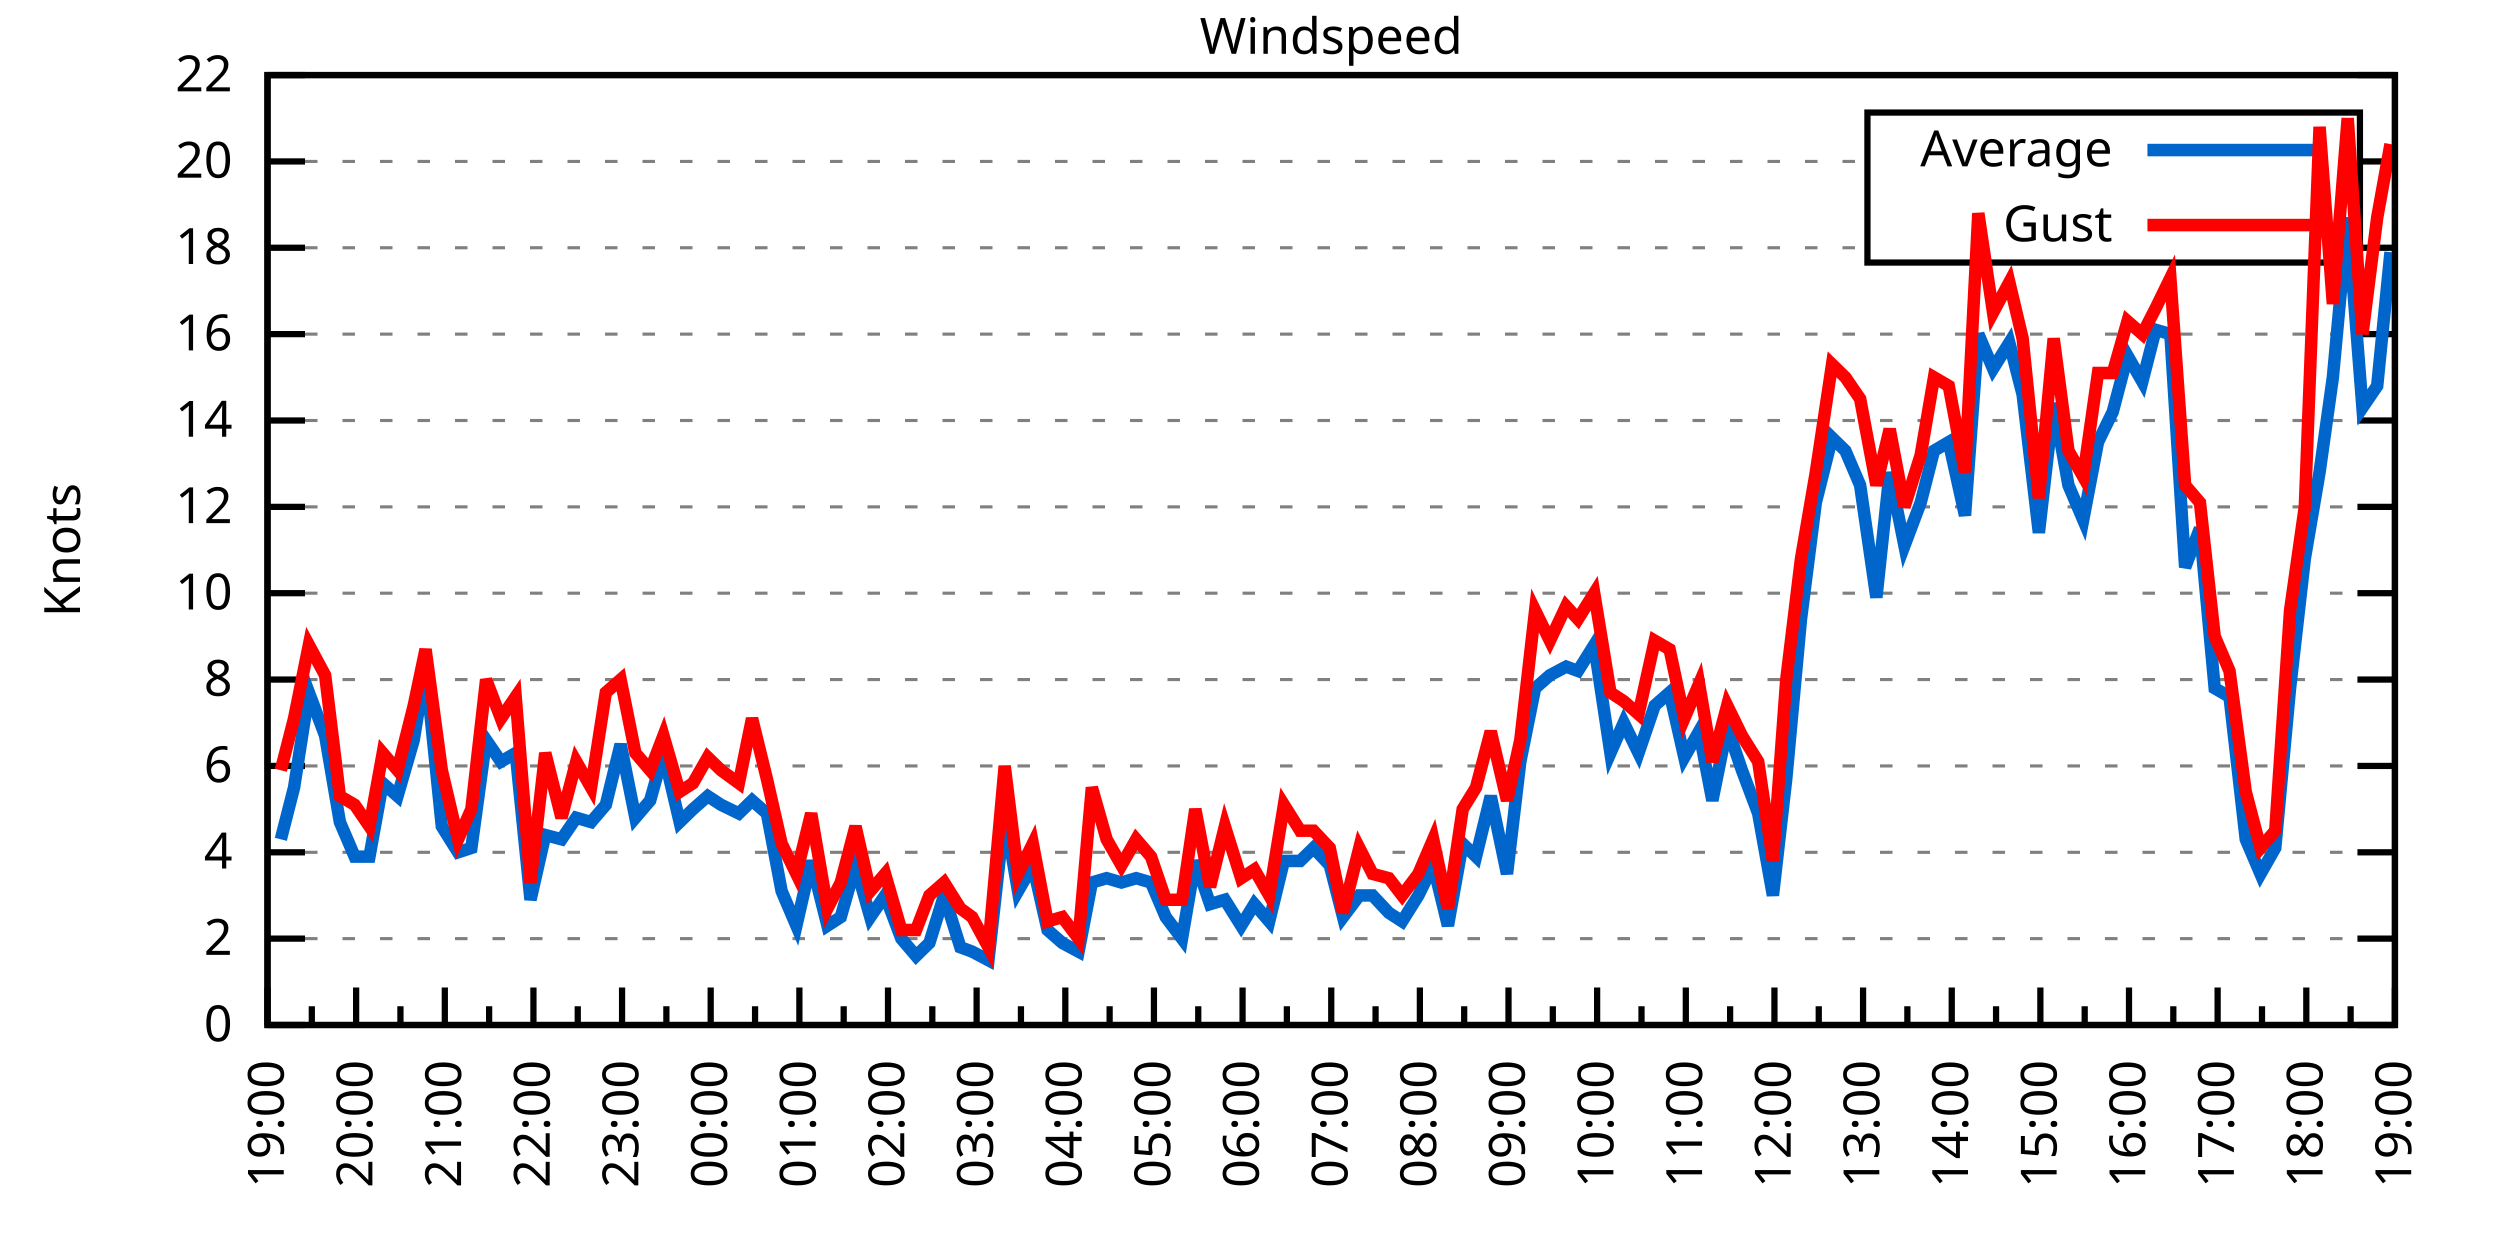
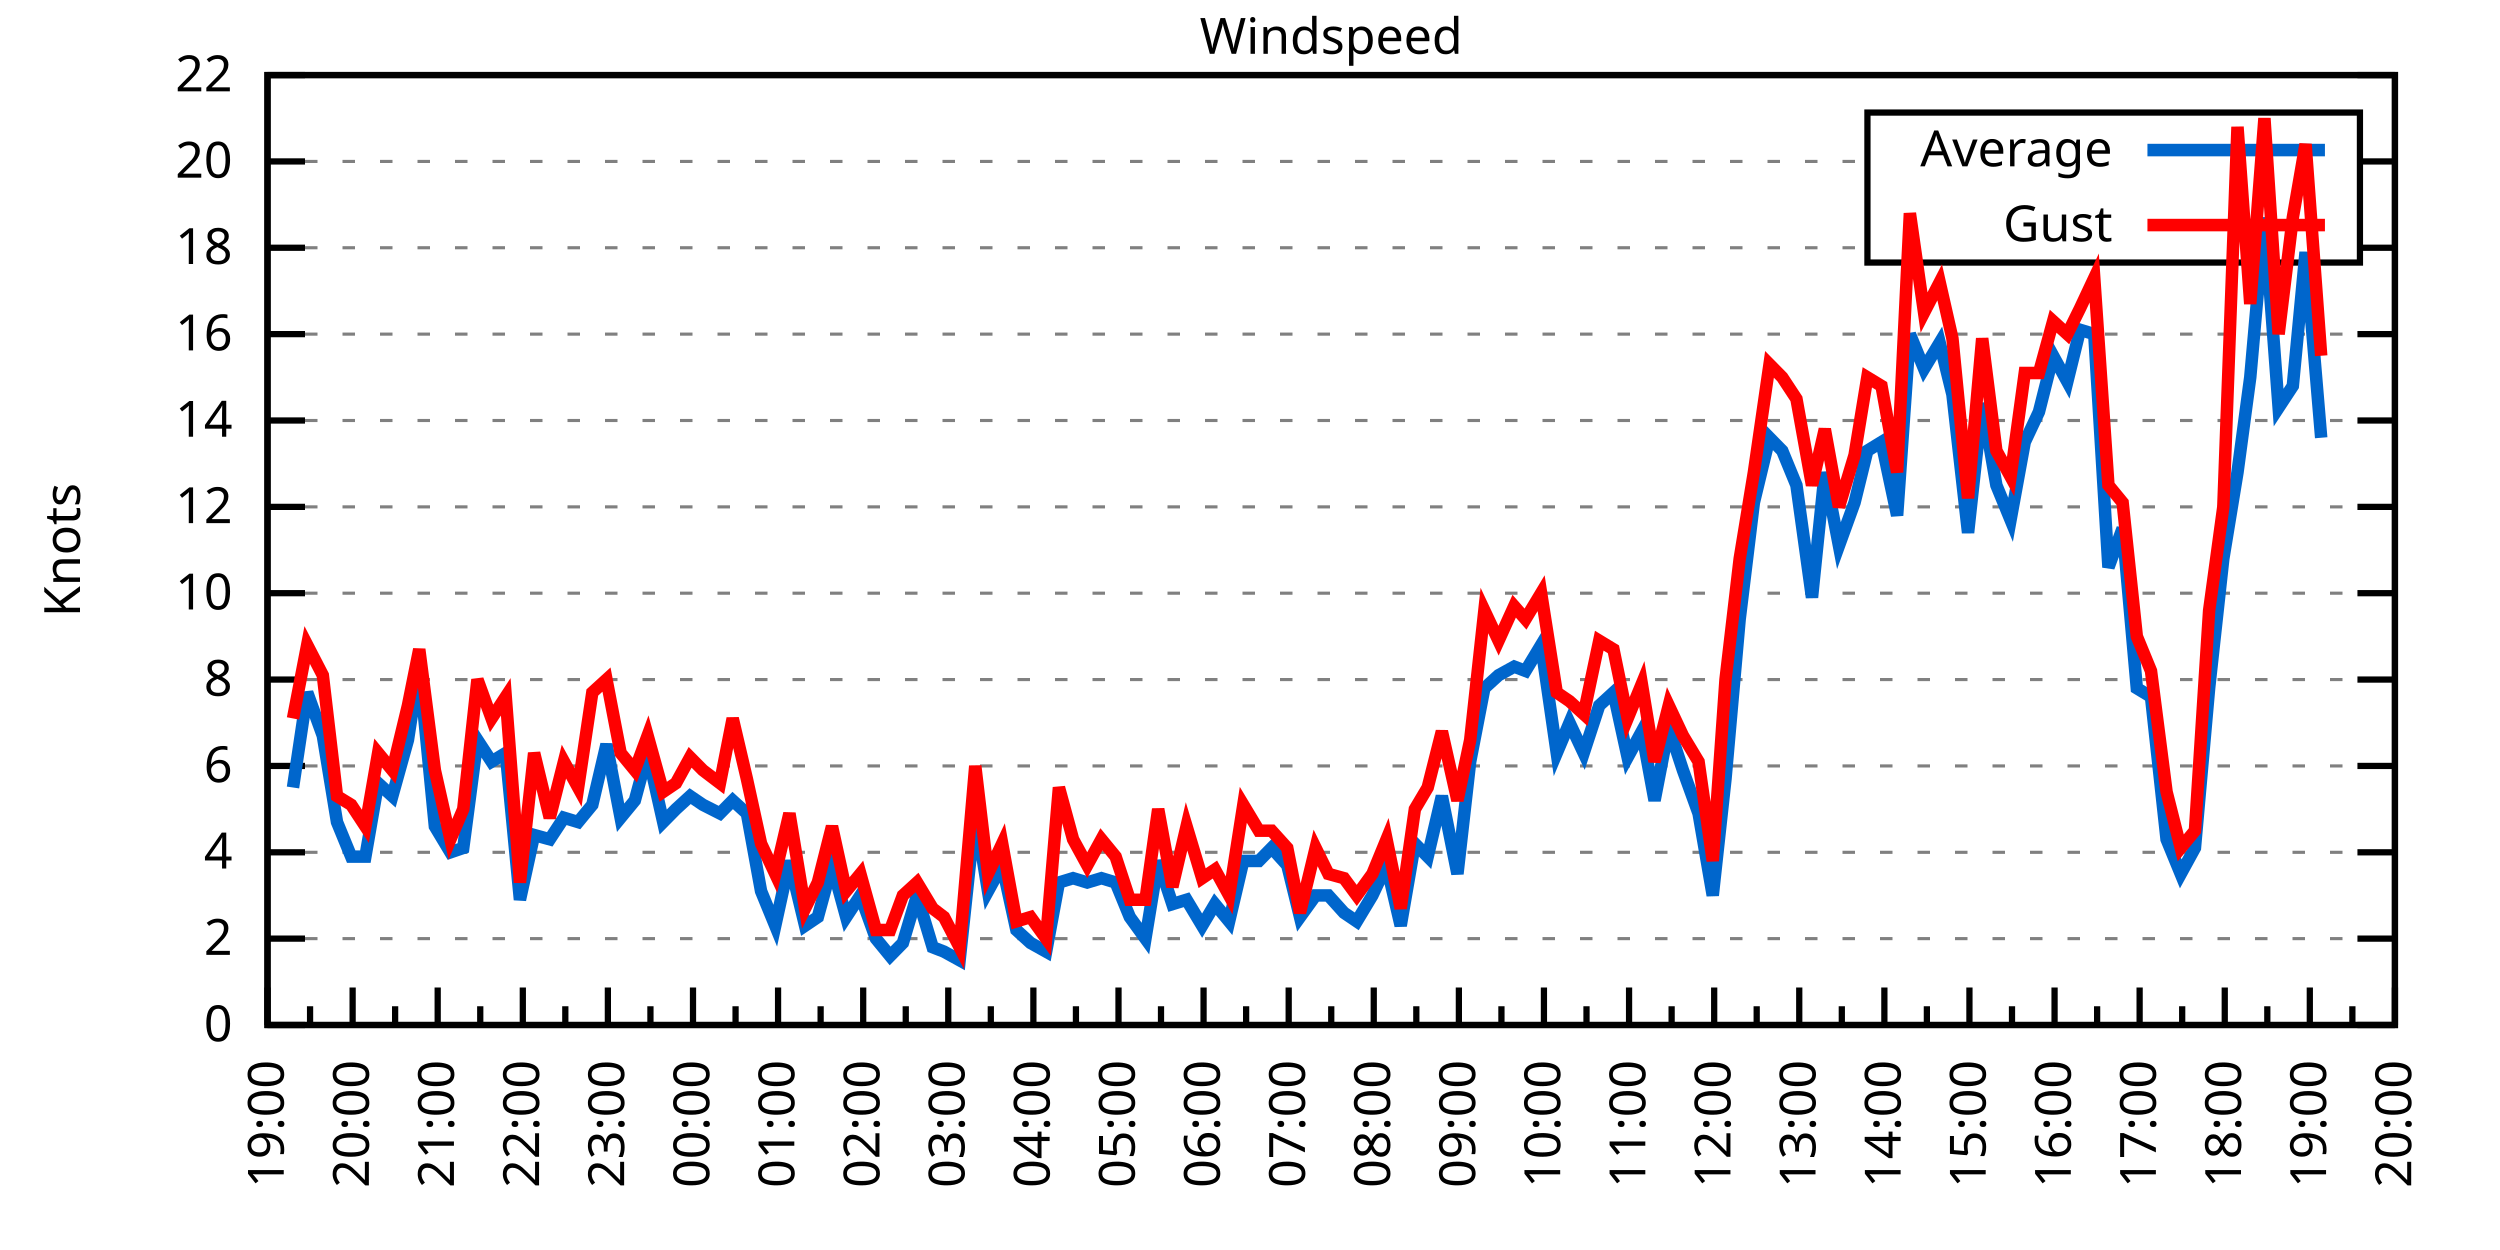
<svg xmlns="http://www.w3.org/2000/svg" xmlns:xlink="http://www.w3.org/1999/xlink" width="400" height="200" viewBox="0 0 400 200">
  <g id="gnuplot_canvas">
    <rect x="0" y="0" width="400" height="200" fill="none" />
    <defs>
      <circle id="gpDot" r="0.5" stroke-width="0.5" stroke="currentColor" />
      <path id="gpPt0" stroke-width="0.333" stroke="currentColor" d="M-1,0 h2 M0,-1 v2" />
      <path id="gpPt1" stroke-width="0.333" stroke="currentColor" d="M-1,-1 L1,1 M1,-1 L-1,1" />
      <path id="gpPt2" stroke-width="0.333" stroke="currentColor" d="M-1,0 L1,0 M0,-1 L0,1 M-1,-1 L1,1 M-1,1 L1,-1" />
      <rect id="gpPt3" stroke-width="0.333" stroke="currentColor" x="-1" y="-1" width="2" height="2" />
      <rect id="gpPt4" stroke-width="0.333" stroke="currentColor" fill="currentColor" x="-1" y="-1" width="2" height="2" />
      <circle id="gpPt5" stroke-width="0.333" stroke="currentColor" cx="0" cy="0" r="1" />
      <use xlink:href="#gpPt5" id="gpPt6" fill="currentColor" stroke="none" />
      <path id="gpPt7" stroke-width="0.333" stroke="currentColor" d="M0,-1.33 L-1.33,0.67 L1.33,0.67 z" />
      <use xlink:href="#gpPt7" id="gpPt8" fill="currentColor" stroke="none" />
      <use xlink:href="#gpPt7" id="gpPt9" stroke="currentColor" transform="rotate(180)" />
      <use xlink:href="#gpPt9" id="gpPt10" fill="currentColor" stroke="none" />
      <use xlink:href="#gpPt3" id="gpPt11" stroke="currentColor" transform="rotate(45)" />
      <use xlink:href="#gpPt11" id="gpPt12" fill="currentColor" stroke="none" />
      <path id="gpPt13" stroke-width="0.333" stroke="currentColor" d="M0,1.330 L1.265,0.411 L0.782,-1.067 L-0.782,-1.076 L-1.265,0.411 z" />
      <use xlink:href="#gpPt13" id="gpPt14" fill="currentColor" stroke="none" />
      <filter id="textbox" filterUnits="objectBoundingBox" x="0" y="0" height="1" width="1">
        <feFlood flood-color="white" flood-opacity="1" result="bgnd" />
        <feComposite in="SourceGraphic" in2="bgnd" operator="atop" />
      </filter>
      <filter id="greybox" filterUnits="objectBoundingBox" x="0" y="0" height="1" width="1">
        <feFlood flood-color="lightgrey" flood-opacity="1" result="grey" />
        <feComposite in="SourceGraphic" in2="grey" operator="atop" />
      </filter>
    </defs>
    <g fill="none" color="white" stroke="currentColor" stroke-width="1.00" stroke-linecap="butt" stroke-linejoin="miter">
</g>
    <g fill="none" color="black" stroke="currentColor" stroke-width="1.00" stroke-linecap="butt" stroke-linejoin="miter">
      <g stroke="none" shape-rendering="crispEdges">
        <polygon fill="rgb(255, 255, 255)" points="42.80,164.00 383.18,164.00 383.18,12.02 42.80,12.02 " />
      </g>
    </g>
    <g fill="none" color="black" stroke="currentColor" stroke-width="1.00" stroke-linecap="butt" stroke-linejoin="miter">
</g>
    <g fill="none" color="black" stroke="black" stroke-width="0.50" stroke-linecap="butt" stroke-linejoin="miter">
</g>
    <g fill="none" color="gray" stroke="currentColor" stroke-width="0.50" stroke-linecap="butt" stroke-linejoin="miter">
      <path stroke="gray" stroke-dasharray="2,4" class="gridline" d="M42.80,164.00 L383.19,164.00  " />
    </g>
    <g fill="none" color="gray" stroke="gray" stroke-width="1.00" stroke-linecap="butt" stroke-linejoin="miter">
</g>
    <g fill="none" color="black" stroke="currentColor" stroke-width="1.00" stroke-linecap="butt" stroke-linejoin="miter">
      <path stroke="black" d="M42.80,164.00 L48.80,164.00 M383.19,164.00 L377.19,164.00  " />
      <g transform="translate(37.20,166.60)" stroke="none" fill="black" font-family="Sans" font-size="8.00" text-anchor="end">
        <text>
          <tspan font-family="Sans"> 0</tspan>
        </text>
      </g>
    </g>
    <g fill="none" color="black" stroke="currentColor" stroke-width="1.00" stroke-linecap="butt" stroke-linejoin="miter">
</g>
    <g fill="none" color="black" stroke="black" stroke-width="0.50" stroke-linecap="butt" stroke-linejoin="miter">
</g>
    <g fill="none" color="gray" stroke="currentColor" stroke-width="0.50" stroke-linecap="butt" stroke-linejoin="miter">
      <path stroke="gray" stroke-dasharray="2,4" class="gridline" d="M42.80,150.18 L383.19,150.18  " />
    </g>
    <g fill="none" color="gray" stroke="gray" stroke-width="1.00" stroke-linecap="butt" stroke-linejoin="miter">
</g>
    <g fill="none" color="black" stroke="currentColor" stroke-width="1.00" stroke-linecap="butt" stroke-linejoin="miter">
      <path stroke="black" d="M42.80,150.18 L48.80,150.18 M383.19,150.18 L377.19,150.18  " />
      <g transform="translate(37.20,152.78)" stroke="none" fill="black" font-family="Sans" font-size="8.00" text-anchor="end">
        <text>
          <tspan font-family="Sans"> 2</tspan>
        </text>
      </g>
    </g>
    <g fill="none" color="black" stroke="currentColor" stroke-width="1.00" stroke-linecap="butt" stroke-linejoin="miter">
</g>
    <g fill="none" color="black" stroke="black" stroke-width="0.50" stroke-linecap="butt" stroke-linejoin="miter">
</g>
    <g fill="none" color="gray" stroke="currentColor" stroke-width="0.50" stroke-linecap="butt" stroke-linejoin="miter">
      <path stroke="gray" stroke-dasharray="2,4" class="gridline" d="M42.80,136.37 L383.19,136.37  " />
    </g>
    <g fill="none" color="gray" stroke="gray" stroke-width="1.00" stroke-linecap="butt" stroke-linejoin="miter">
</g>
    <g fill="none" color="black" stroke="currentColor" stroke-width="1.00" stroke-linecap="butt" stroke-linejoin="miter">
      <path stroke="black" d="M42.80,136.37 L48.80,136.37 M383.19,136.37 L377.19,136.37  " />
      <g transform="translate(37.20,138.97)" stroke="none" fill="black" font-family="Sans" font-size="8.00" text-anchor="end">
        <text>
          <tspan font-family="Sans"> 4</tspan>
        </text>
      </g>
    </g>
    <g fill="none" color="black" stroke="currentColor" stroke-width="1.00" stroke-linecap="butt" stroke-linejoin="miter">
</g>
    <g fill="none" color="black" stroke="black" stroke-width="0.50" stroke-linecap="butt" stroke-linejoin="miter">
</g>
    <g fill="none" color="gray" stroke="currentColor" stroke-width="0.50" stroke-linecap="butt" stroke-linejoin="miter">
      <path stroke="gray" stroke-dasharray="2,4" class="gridline" d="M42.80,122.55 L383.19,122.55  " />
    </g>
    <g fill="none" color="gray" stroke="gray" stroke-width="1.00" stroke-linecap="butt" stroke-linejoin="miter">
</g>
    <g fill="none" color="black" stroke="currentColor" stroke-width="1.00" stroke-linecap="butt" stroke-linejoin="miter">
      <path stroke="black" d="M42.80,122.55 L48.80,122.55 M383.19,122.55 L377.19,122.55  " />
      <g transform="translate(37.20,125.15)" stroke="none" fill="black" font-family="Sans" font-size="8.00" text-anchor="end">
        <text>
          <tspan font-family="Sans"> 6</tspan>
        </text>
      </g>
    </g>
    <g fill="none" color="black" stroke="currentColor" stroke-width="1.00" stroke-linecap="butt" stroke-linejoin="miter">
</g>
    <g fill="none" color="black" stroke="black" stroke-width="0.50" stroke-linecap="butt" stroke-linejoin="miter">
</g>
    <g fill="none" color="gray" stroke="currentColor" stroke-width="0.50" stroke-linecap="butt" stroke-linejoin="miter">
      <path stroke="gray" stroke-dasharray="2,4" class="gridline" d="M42.80,108.73 L383.19,108.73  " />
    </g>
    <g fill="none" color="gray" stroke="gray" stroke-width="1.00" stroke-linecap="butt" stroke-linejoin="miter">
</g>
    <g fill="none" color="black" stroke="currentColor" stroke-width="1.00" stroke-linecap="butt" stroke-linejoin="miter">
      <path stroke="black" d="M42.80,108.73 L48.80,108.73 M383.19,108.73 L377.19,108.73  " />
      <g transform="translate(37.20,111.33)" stroke="none" fill="black" font-family="Sans" font-size="8.00" text-anchor="end">
        <text>
          <tspan font-family="Sans"> 8</tspan>
        </text>
      </g>
    </g>
    <g fill="none" color="black" stroke="currentColor" stroke-width="1.00" stroke-linecap="butt" stroke-linejoin="miter">
</g>
    <g fill="none" color="black" stroke="black" stroke-width="0.50" stroke-linecap="butt" stroke-linejoin="miter">
</g>
    <g fill="none" color="gray" stroke="currentColor" stroke-width="0.50" stroke-linecap="butt" stroke-linejoin="miter">
      <path stroke="gray" stroke-dasharray="2,4" class="gridline" d="M42.80,94.91 L383.19,94.91  " />
    </g>
    <g fill="none" color="gray" stroke="gray" stroke-width="1.00" stroke-linecap="butt" stroke-linejoin="miter">
</g>
    <g fill="none" color="black" stroke="currentColor" stroke-width="1.00" stroke-linecap="butt" stroke-linejoin="miter">
      <path stroke="black" d="M42.80,94.91 L48.80,94.91 M383.19,94.91 L377.19,94.91  " />
      <g transform="translate(37.20,97.51)" stroke="none" fill="black" font-family="Sans" font-size="8.00" text-anchor="end">
        <text>
          <tspan font-family="Sans"> 10</tspan>
        </text>
      </g>
    </g>
    <g fill="none" color="black" stroke="currentColor" stroke-width="1.00" stroke-linecap="butt" stroke-linejoin="miter">
</g>
    <g fill="none" color="black" stroke="black" stroke-width="0.50" stroke-linecap="butt" stroke-linejoin="miter">
</g>
    <g fill="none" color="gray" stroke="currentColor" stroke-width="0.50" stroke-linecap="butt" stroke-linejoin="miter">
      <path stroke="gray" stroke-dasharray="2,4" class="gridline" d="M42.80,81.10 L383.19,81.10  " />
    </g>
    <g fill="none" color="gray" stroke="gray" stroke-width="1.00" stroke-linecap="butt" stroke-linejoin="miter">
</g>
    <g fill="none" color="black" stroke="currentColor" stroke-width="1.00" stroke-linecap="butt" stroke-linejoin="miter">
      <path stroke="black" d="M42.80,81.10 L48.80,81.10 M383.19,81.10 L377.19,81.10  " />
      <g transform="translate(37.20,83.70)" stroke="none" fill="black" font-family="Sans" font-size="8.00" text-anchor="end">
        <text>
          <tspan font-family="Sans"> 12</tspan>
        </text>
      </g>
    </g>
    <g fill="none" color="black" stroke="currentColor" stroke-width="1.00" stroke-linecap="butt" stroke-linejoin="miter">
</g>
    <g fill="none" color="black" stroke="black" stroke-width="0.50" stroke-linecap="butt" stroke-linejoin="miter">
</g>
    <g fill="none" color="gray" stroke="currentColor" stroke-width="0.50" stroke-linecap="butt" stroke-linejoin="miter">
      <path stroke="gray" stroke-dasharray="2,4" class="gridline" d="M42.80,67.28 L383.19,67.28  " />
    </g>
    <g fill="none" color="gray" stroke="gray" stroke-width="1.00" stroke-linecap="butt" stroke-linejoin="miter">
</g>
    <g fill="none" color="black" stroke="currentColor" stroke-width="1.00" stroke-linecap="butt" stroke-linejoin="miter">
      <path stroke="black" d="M42.80,67.28 L48.80,67.28 M383.19,67.28 L377.19,67.28  " />
      <g transform="translate(37.20,69.88)" stroke="none" fill="black" font-family="Sans" font-size="8.00" text-anchor="end">
        <text>
          <tspan font-family="Sans"> 14</tspan>
        </text>
      </g>
    </g>
    <g fill="none" color="black" stroke="currentColor" stroke-width="1.00" stroke-linecap="butt" stroke-linejoin="miter">
</g>
    <g fill="none" color="black" stroke="black" stroke-width="0.50" stroke-linecap="butt" stroke-linejoin="miter">
</g>
    <g fill="none" color="gray" stroke="currentColor" stroke-width="0.50" stroke-linecap="butt" stroke-linejoin="miter">
      <path stroke="gray" stroke-dasharray="2,4" class="gridline" d="M42.80,53.46 L383.19,53.46  " />
    </g>
    <g fill="none" color="gray" stroke="gray" stroke-width="1.00" stroke-linecap="butt" stroke-linejoin="miter">
</g>
    <g fill="none" color="black" stroke="currentColor" stroke-width="1.00" stroke-linecap="butt" stroke-linejoin="miter">
      <path stroke="black" d="M42.80,53.46 L48.80,53.46 M383.19,53.46 L377.19,53.46  " />
      <g transform="translate(37.20,56.06)" stroke="none" fill="black" font-family="Sans" font-size="8.00" text-anchor="end">
        <text>
          <tspan font-family="Sans"> 16</tspan>
        </text>
      </g>
    </g>
    <g fill="none" color="black" stroke="currentColor" stroke-width="1.00" stroke-linecap="butt" stroke-linejoin="miter">
</g>
    <g fill="none" color="black" stroke="black" stroke-width="0.50" stroke-linecap="butt" stroke-linejoin="miter">
</g>
    <g fill="none" color="gray" stroke="currentColor" stroke-width="0.50" stroke-linecap="butt" stroke-linejoin="miter">
      <path stroke="gray" stroke-dasharray="2,4" class="gridline" d="M42.80,39.64 L298.79,39.64 M377.59,39.64 L383.19,39.64  " />
    </g>
    <g fill="none" color="gray" stroke="gray" stroke-width="1.00" stroke-linecap="butt" stroke-linejoin="miter">
</g>
    <g fill="none" color="black" stroke="currentColor" stroke-width="1.00" stroke-linecap="butt" stroke-linejoin="miter">
      <path stroke="black" d="M42.80,39.64 L48.80,39.64 M383.19,39.64 L377.19,39.64  " />
      <g transform="translate(37.20,42.24)" stroke="none" fill="black" font-family="Sans" font-size="8.00" text-anchor="end">
        <text>
          <tspan font-family="Sans"> 18</tspan>
        </text>
      </g>
    </g>
    <g fill="none" color="black" stroke="currentColor" stroke-width="1.00" stroke-linecap="butt" stroke-linejoin="miter">
</g>
    <g fill="none" color="black" stroke="black" stroke-width="0.50" stroke-linecap="butt" stroke-linejoin="miter">
</g>
    <g fill="none" color="gray" stroke="currentColor" stroke-width="0.50" stroke-linecap="butt" stroke-linejoin="miter">
      <path stroke="gray" stroke-dasharray="2,4" class="gridline" d="M42.80,25.83 L298.79,25.83 M377.59,25.83 L383.19,25.83  " />
    </g>
    <g fill="none" color="gray" stroke="gray" stroke-width="1.00" stroke-linecap="butt" stroke-linejoin="miter">
</g>
    <g fill="none" color="black" stroke="currentColor" stroke-width="1.00" stroke-linecap="butt" stroke-linejoin="miter">
      <path stroke="black" d="M42.80,25.83 L48.80,25.83 M383.19,25.83 L377.19,25.83  " />
      <g transform="translate(37.20,28.43)" stroke="none" fill="black" font-family="Sans" font-size="8.00" text-anchor="end">
        <text>
          <tspan font-family="Sans"> 20</tspan>
        </text>
      </g>
    </g>
    <g fill="none" color="black" stroke="currentColor" stroke-width="1.00" stroke-linecap="butt" stroke-linejoin="miter">
</g>
    <g fill="none" color="black" stroke="black" stroke-width="0.50" stroke-linecap="butt" stroke-linejoin="miter">
</g>
    <g fill="none" color="gray" stroke="currentColor" stroke-width="0.50" stroke-linecap="butt" stroke-linejoin="miter">
      <path stroke="gray" stroke-dasharray="2,4" class="gridline" d="M42.80,12.01 L383.19,12.01  " />
    </g>
    <g fill="none" color="gray" stroke="gray" stroke-width="1.00" stroke-linecap="butt" stroke-linejoin="miter">
</g>
    <g fill="none" color="black" stroke="currentColor" stroke-width="1.00" stroke-linecap="butt" stroke-linejoin="miter">
      <path stroke="black" d="M42.80,12.01 L48.80,12.01 M383.19,12.01 L377.19,12.01  " />
      <g transform="translate(37.20,14.61)" stroke="none" fill="black" font-family="Sans" font-size="8.00" text-anchor="end">
        <text>
          <tspan font-family="Sans"> 22</tspan>
        </text>
      </g>
    </g>
    <g fill="none" color="black" stroke="currentColor" stroke-width="1.00" stroke-linecap="butt" stroke-linejoin="miter">
      <path stroke="black" d="M42.80,164.00 L42.80,158.00  " />
      <g transform="translate(45.40,169.60) rotate(270)" stroke="none" fill="black" font-family="Sans" font-size="8.00" text-anchor="end">
        <text>
          <tspan font-family="Sans">19:00</tspan>
        </text>
      </g>
    </g>
    <g fill="none" color="black" stroke="currentColor" stroke-width="1.00" stroke-linecap="butt" stroke-linejoin="miter">
-       <path stroke="black" d="M49.89,164.00 L49.89,161.00 M56.98,164.00 L56.98,158.00  " />
-       <g transform="translate(59.58,169.60) rotate(270)" stroke="none" fill="black" font-family="Sans" font-size="8.00" text-anchor="end">
+       <path stroke="black" d="M49.61,164.00 L49.61,161.00 M56.42,164.00 L56.42,158.00  " />
+       <g transform="translate(59.02,169.60) rotate(270)" stroke="none" fill="black" font-family="Sans" font-size="8.00" text-anchor="end">
        <text>
          <tspan font-family="Sans">20:00</tspan>
        </text>
      </g>
    </g>
    <g fill="none" color="black" stroke="currentColor" stroke-width="1.00" stroke-linecap="butt" stroke-linejoin="miter">
-       <path stroke="black" d="M64.07,164.00 L64.07,161.00 M71.17,164.00 L71.17,158.00  " />
-       <g transform="translate(73.77,169.60) rotate(270)" stroke="none" fill="black" font-family="Sans" font-size="8.00" text-anchor="end">
+       <path stroke="black" d="M63.22,164.00 L63.22,161.00 M70.03,164.00 L70.03,158.00  " />
+       <g transform="translate(72.63,169.60) rotate(270)" stroke="none" fill="black" font-family="Sans" font-size="8.00" text-anchor="end">
        <text>
          <tspan font-family="Sans">21:00</tspan>
        </text>
      </g>
    </g>
    <g fill="none" color="black" stroke="currentColor" stroke-width="1.00" stroke-linecap="butt" stroke-linejoin="miter">
-       <path stroke="black" d="M78.26,164.00 L78.26,161.00 M85.35,164.00 L85.35,158.00  " />
-       <g transform="translate(87.95,169.60) rotate(270)" stroke="none" fill="black" font-family="Sans" font-size="8.00" text-anchor="end">
+       <path stroke="black" d="M76.84,164.00 L76.84,161.00 M83.65,164.00 L83.65,158.00  " />
+       <g transform="translate(86.25,169.60) rotate(270)" stroke="none" fill="black" font-family="Sans" font-size="8.00" text-anchor="end">
        <text>
          <tspan font-family="Sans">22:00</tspan>
        </text>
      </g>
    </g>
    <g fill="none" color="black" stroke="currentColor" stroke-width="1.00" stroke-linecap="butt" stroke-linejoin="miter">
-       <path stroke="black" d="M92.44,164.00 L92.44,161.00 M99.53,164.00 L99.53,158.00  " />
-       <g transform="translate(102.13,169.60) rotate(270)" stroke="none" fill="black" font-family="Sans" font-size="8.00" text-anchor="end">
+       <path stroke="black" d="M90.45,164.00 L90.45,161.00 M97.26,164.00 L97.26,158.00  " />
+       <g transform="translate(99.86,169.60) rotate(270)" stroke="none" fill="black" font-family="Sans" font-size="8.00" text-anchor="end">
        <text>
          <tspan font-family="Sans">23:00</tspan>
        </text>
      </g>
    </g>
    <g fill="none" color="black" stroke="currentColor" stroke-width="1.00" stroke-linecap="butt" stroke-linejoin="miter">
-       <path stroke="black" d="M106.62,164.00 L106.62,161.00 M113.71,164.00 L113.71,158.00  " />
-       <g transform="translate(116.31,169.60) rotate(270)" stroke="none" fill="black" font-family="Sans" font-size="8.00" text-anchor="end">
+       <path stroke="black" d="M104.07,164.00 L104.07,161.00 M110.88,164.00 L110.88,158.00  " />
+       <g transform="translate(113.48,169.60) rotate(270)" stroke="none" fill="black" font-family="Sans" font-size="8.00" text-anchor="end">
        <text>
          <tspan font-family="Sans">00:00</tspan>
        </text>
      </g>
    </g>
    <g fill="none" color="black" stroke="currentColor" stroke-width="1.00" stroke-linecap="butt" stroke-linejoin="miter">
-       <path stroke="black" d="M120.81,164.00 L120.81,161.00 M127.90,164.00 L127.90,158.00  " />
-       <g transform="translate(130.50,169.60) rotate(270)" stroke="none" fill="black" font-family="Sans" font-size="8.00" text-anchor="end">
+       <path stroke="black" d="M117.69,164.00 L117.69,161.00 M124.49,164.00 L124.49,158.00  " />
+       <g transform="translate(127.09,169.60) rotate(270)" stroke="none" fill="black" font-family="Sans" font-size="8.00" text-anchor="end">
        <text>
          <tspan font-family="Sans">01:00</tspan>
        </text>
      </g>
    </g>
    <g fill="none" color="black" stroke="currentColor" stroke-width="1.00" stroke-linecap="butt" stroke-linejoin="miter">
-       <path stroke="black" d="M134.99,164.00 L134.99,161.00 M142.08,164.00 L142.08,158.00  " />
-       <g transform="translate(144.68,169.60) rotate(270)" stroke="none" fill="black" font-family="Sans" font-size="8.00" text-anchor="end">
+       <path stroke="black" d="M131.30,164.00 L131.30,161.00 M138.11,164.00 L138.11,158.00  " />
+       <g transform="translate(140.71,169.60) rotate(270)" stroke="none" fill="black" font-family="Sans" font-size="8.00" text-anchor="end">
        <text>
          <tspan font-family="Sans">02:00</tspan>
        </text>
      </g>
    </g>
    <g fill="none" color="black" stroke="currentColor" stroke-width="1.00" stroke-linecap="butt" stroke-linejoin="miter">
-       <path stroke="black" d="M149.17,164.00 L149.17,161.00 M156.26,164.00 L156.26,158.00  " />
-       <g transform="translate(158.86,169.60) rotate(270)" stroke="none" fill="black" font-family="Sans" font-size="8.00" text-anchor="end">
+       <path stroke="black" d="M144.92,164.00 L144.92,161.00 M151.72,164.00 L151.72,158.00  " />
+       <g transform="translate(154.32,169.60) rotate(270)" stroke="none" fill="black" font-family="Sans" font-size="8.00" text-anchor="end">
        <text>
          <tspan font-family="Sans">03:00</tspan>
        </text>
      </g>
    </g>
    <g fill="none" color="black" stroke="currentColor" stroke-width="1.00" stroke-linecap="butt" stroke-linejoin="miter">
-       <path stroke="black" d="M163.35,164.00 L163.35,161.00 M170.45,164.00 L170.45,158.00  " />
-       <g transform="translate(173.05,169.60) rotate(270)" stroke="none" fill="black" font-family="Sans" font-size="8.00" text-anchor="end">
+       <path stroke="black" d="M158.53,164.00 L158.53,161.00 M165.34,164.00 L165.34,158.00  " />
+       <g transform="translate(167.94,169.60) rotate(270)" stroke="none" fill="black" font-family="Sans" font-size="8.00" text-anchor="end">
        <text>
          <tspan font-family="Sans">04:00</tspan>
        </text>
      </g>
    </g>
    <g fill="none" color="black" stroke="currentColor" stroke-width="1.00" stroke-linecap="butt" stroke-linejoin="miter">
-       <path stroke="black" d="M177.54,164.00 L177.54,161.00 M184.63,164.00 L184.63,158.00  " />
-       <g transform="translate(187.23,169.60) rotate(270)" stroke="none" fill="black" font-family="Sans" font-size="8.00" text-anchor="end">
+       <path stroke="black" d="M172.15,164.00 L172.15,161.00 M178.96,164.00 L178.96,158.00  " />
+       <g transform="translate(181.56,169.60) rotate(270)" stroke="none" fill="black" font-family="Sans" font-size="8.00" text-anchor="end">
        <text>
          <tspan font-family="Sans">05:00</tspan>
        </text>
      </g>
    </g>
    <g fill="none" color="black" stroke="currentColor" stroke-width="1.00" stroke-linecap="butt" stroke-linejoin="miter">
-       <path stroke="black" d="M191.72,164.00 L191.72,161.00 M198.81,164.00 L198.81,158.00  " />
-       <g transform="translate(201.41,169.60) rotate(270)" stroke="none" fill="black" font-family="Sans" font-size="8.00" text-anchor="end">
+       <path stroke="black" d="M185.76,164.00 L185.76,161.00 M192.57,164.00 L192.57,158.00  " />
+       <g transform="translate(195.17,169.60) rotate(270)" stroke="none" fill="black" font-family="Sans" font-size="8.00" text-anchor="end">
        <text>
          <tspan font-family="Sans">06:00</tspan>
        </text>
      </g>
    </g>
    <g fill="none" color="black" stroke="currentColor" stroke-width="1.00" stroke-linecap="butt" stroke-linejoin="miter">
-       <path stroke="black" d="M205.90,164.00 L205.90,161.00 M213.00,164.00 L213.00,158.00  " />
-       <g transform="translate(215.60,169.60) rotate(270)" stroke="none" fill="black" font-family="Sans" font-size="8.00" text-anchor="end">
+       <path stroke="black" d="M199.38,164.00 L199.38,161.00 M206.19,164.00 L206.19,158.00  " />
+       <g transform="translate(208.79,169.60) rotate(270)" stroke="none" fill="black" font-family="Sans" font-size="8.00" text-anchor="end">
        <text>
          <tspan font-family="Sans">07:00</tspan>
        </text>
      </g>
    </g>
    <g fill="none" color="black" stroke="currentColor" stroke-width="1.00" stroke-linecap="butt" stroke-linejoin="miter">
-       <path stroke="black" d="M220.09,164.00 L220.09,161.00 M227.18,164.00 L227.18,158.00  " />
-       <g transform="translate(229.78,169.60) rotate(270)" stroke="none" fill="black" font-family="Sans" font-size="8.00" text-anchor="end">
+       <path stroke="black" d="M213.00,164.00 L213.00,161.00 M219.80,164.00 L219.80,158.00  " />
+       <g transform="translate(222.40,169.60) rotate(270)" stroke="none" fill="black" font-family="Sans" font-size="8.00" text-anchor="end">
        <text>
          <tspan font-family="Sans">08:00</tspan>
        </text>
      </g>
    </g>
    <g fill="none" color="black" stroke="currentColor" stroke-width="1.00" stroke-linecap="butt" stroke-linejoin="miter">
-       <path stroke="black" d="M234.27,164.00 L234.27,161.00 M241.36,164.00 L241.36,158.00  " />
-       <g transform="translate(243.96,169.60) rotate(270)" stroke="none" fill="black" font-family="Sans" font-size="8.00" text-anchor="end">
+       <path stroke="black" d="M226.61,164.00 L226.61,161.00 M233.42,164.00 L233.42,158.00  " />
+       <g transform="translate(236.02,169.60) rotate(270)" stroke="none" fill="black" font-family="Sans" font-size="8.00" text-anchor="end">
        <text>
          <tspan font-family="Sans">09:00</tspan>
        </text>
      </g>
    </g>
    <g fill="none" color="black" stroke="currentColor" stroke-width="1.00" stroke-linecap="butt" stroke-linejoin="miter">
-       <path stroke="black" d="M248.45,164.00 L248.45,161.00 M255.54,164.00 L255.54,158.00  " />
-       <g transform="translate(258.14,169.60) rotate(270)" stroke="none" fill="black" font-family="Sans" font-size="8.00" text-anchor="end">
+       <path stroke="black" d="M240.23,164.00 L240.23,161.00 M247.03,164.00 L247.03,158.00  " />
+       <g transform="translate(249.63,169.60) rotate(270)" stroke="none" fill="black" font-family="Sans" font-size="8.00" text-anchor="end">
        <text>
          <tspan font-family="Sans">10:00</tspan>
        </text>
      </g>
    </g>
    <g fill="none" color="black" stroke="currentColor" stroke-width="1.00" stroke-linecap="butt" stroke-linejoin="miter">
-       <path stroke="black" d="M262.64,164.00 L262.64,161.00 M269.73,164.00 L269.73,158.00  " />
-       <g transform="translate(272.33,169.60) rotate(270)" stroke="none" fill="black" font-family="Sans" font-size="8.00" text-anchor="end">
+       <path stroke="black" d="M253.84,164.00 L253.84,161.00 M260.65,164.00 L260.65,158.00  " />
+       <g transform="translate(263.25,169.60) rotate(270)" stroke="none" fill="black" font-family="Sans" font-size="8.00" text-anchor="end">
        <text>
          <tspan font-family="Sans">11:00</tspan>
        </text>
      </g>
    </g>
    <g fill="none" color="black" stroke="currentColor" stroke-width="1.00" stroke-linecap="butt" stroke-linejoin="miter">
-       <path stroke="black" d="M276.82,164.00 L276.82,161.00 M283.91,164.00 L283.91,158.00  " />
-       <g transform="translate(286.51,169.60) rotate(270)" stroke="none" fill="black" font-family="Sans" font-size="8.00" text-anchor="end">
+       <path stroke="black" d="M267.46,164.00 L267.46,161.00 M274.27,164.00 L274.27,158.00  " />
+       <g transform="translate(276.87,169.60) rotate(270)" stroke="none" fill="black" font-family="Sans" font-size="8.00" text-anchor="end">
        <text>
          <tspan font-family="Sans">12:00</tspan>
        </text>
      </g>
    </g>
    <g fill="none" color="black" stroke="currentColor" stroke-width="1.00" stroke-linecap="butt" stroke-linejoin="miter">
-       <path stroke="black" d="M291.00,164.00 L291.00,161.00 M298.09,164.00 L298.09,158.00  " />
-       <g transform="translate(300.69,169.60) rotate(270)" stroke="none" fill="black" font-family="Sans" font-size="8.00" text-anchor="end">
+       <path stroke="black" d="M281.07,164.00 L281.07,161.00 M287.88,164.00 L287.88,158.00  " />
+       <g transform="translate(290.48,169.60) rotate(270)" stroke="none" fill="black" font-family="Sans" font-size="8.00" text-anchor="end">
        <text>
          <tspan font-family="Sans">13:00</tspan>
        </text>
      </g>
    </g>
    <g fill="none" color="black" stroke="currentColor" stroke-width="1.00" stroke-linecap="butt" stroke-linejoin="miter">
-       <path stroke="black" d="M305.18,164.00 L305.18,161.00 M312.28,164.00 L312.28,158.00  " />
-       <g transform="translate(314.88,169.60) rotate(270)" stroke="none" fill="black" font-family="Sans" font-size="8.00" text-anchor="end">
+       <path stroke="black" d="M294.69,164.00 L294.69,161.00 M301.50,164.00 L301.50,158.00  " />
+       <g transform="translate(304.10,169.60) rotate(270)" stroke="none" fill="black" font-family="Sans" font-size="8.00" text-anchor="end">
        <text>
          <tspan font-family="Sans">14:00</tspan>
        </text>
      </g>
    </g>
    <g fill="none" color="black" stroke="currentColor" stroke-width="1.00" stroke-linecap="butt" stroke-linejoin="miter">
-       <path stroke="black" d="M319.37,164.00 L319.37,161.00 M326.46,164.00 L326.46,158.00  " />
-       <g transform="translate(329.06,169.60) rotate(270)" stroke="none" fill="black" font-family="Sans" font-size="8.00" text-anchor="end">
+       <path stroke="black" d="M308.30,164.00 L308.30,161.00 M315.11,164.00 L315.11,158.00  " />
+       <g transform="translate(317.71,169.60) rotate(270)" stroke="none" fill="black" font-family="Sans" font-size="8.00" text-anchor="end">
        <text>
          <tspan font-family="Sans">15:00</tspan>
        </text>
      </g>
    </g>
    <g fill="none" color="black" stroke="currentColor" stroke-width="1.00" stroke-linecap="butt" stroke-linejoin="miter">
-       <path stroke="black" d="M333.55,164.00 L333.55,161.00 M340.64,164.00 L340.64,158.00  " />
-       <g transform="translate(343.24,169.60) rotate(270)" stroke="none" fill="black" font-family="Sans" font-size="8.00" text-anchor="end">
+       <path stroke="black" d="M321.92,164.00 L321.92,161.00 M328.73,164.00 L328.73,158.00  " />
+       <g transform="translate(331.33,169.60) rotate(270)" stroke="none" fill="black" font-family="Sans" font-size="8.00" text-anchor="end">
        <text>
          <tspan font-family="Sans">16:00</tspan>
        </text>
      </g>
    </g>
    <g fill="none" color="black" stroke="currentColor" stroke-width="1.00" stroke-linecap="butt" stroke-linejoin="miter">
-       <path stroke="black" d="M347.73,164.00 L347.73,161.00 M354.82,164.00 L354.82,158.00  " />
-       <g transform="translate(357.42,169.60) rotate(270)" stroke="none" fill="black" font-family="Sans" font-size="8.00" text-anchor="end">
+       <path stroke="black" d="M335.54,164.00 L335.54,161.00 M342.34,164.00 L342.34,158.00  " />
+       <g transform="translate(344.94,169.60) rotate(270)" stroke="none" fill="black" font-family="Sans" font-size="8.00" text-anchor="end">
        <text>
          <tspan font-family="Sans">17:00</tspan>
        </text>
      </g>
    </g>
    <g fill="none" color="black" stroke="currentColor" stroke-width="1.00" stroke-linecap="butt" stroke-linejoin="miter">
-       <path stroke="black" d="M361.92,164.00 L361.92,161.00 M369.01,164.00 L369.01,158.00  " />
-       <g transform="translate(371.61,169.60) rotate(270)" stroke="none" fill="black" font-family="Sans" font-size="8.00" text-anchor="end">
+       <path stroke="black" d="M349.15,164.00 L349.15,161.00 M355.96,164.00 L355.96,158.00  " />
+       <g transform="translate(358.56,169.60) rotate(270)" stroke="none" fill="black" font-family="Sans" font-size="8.00" text-anchor="end">
        <text>
          <tspan font-family="Sans">18:00</tspan>
        </text>
      </g>
    </g>
    <g fill="none" color="black" stroke="currentColor" stroke-width="1.00" stroke-linecap="butt" stroke-linejoin="miter">
-       <path stroke="black" d="M376.10,164.00 L376.10,161.00 M383.19,164.00 L383.19,158.00  " />
+       <path stroke="black" d="M362.77,164.00 L362.77,161.00 M369.57,164.00 L369.57,158.00  " />
+       <g transform="translate(372.17,169.60) rotate(270)" stroke="none" fill="black" font-family="Sans" font-size="8.00" text-anchor="end">
+         <text>
+           <tspan font-family="Sans">19:00</tspan>
+         </text>
+       </g>
+     </g>
+     <g fill="none" color="black" stroke="currentColor" stroke-width="1.00" stroke-linecap="butt" stroke-linejoin="miter">
+       <path stroke="black" d="M376.38,164.00 L376.38,161.00 M383.19,164.00 L383.19,158.00  " />
      <g transform="translate(385.79,169.60) rotate(270)" stroke="none" fill="black" font-family="Sans" font-size="8.00" text-anchor="end">
        <text>
-           <tspan font-family="Sans">19:00</tspan>
+           <tspan font-family="Sans">20:00</tspan>
        </text>
      </g>
    </g>
    <g fill="none" color="black" stroke="currentColor" stroke-width="1.00" stroke-linecap="butt" stroke-linejoin="miter">
</g>
    <g fill="none" color="black" stroke="currentColor" stroke-width="1.00" stroke-linecap="butt" stroke-linejoin="miter">
      <path stroke="black" d="M42.80,12.01 L42.80,164.00 L383.19,164.00 L383.19,12.01 L42.80,12.01 Z  " />
    </g>
    <g fill="none" color="black" stroke="currentColor" stroke-width="1.00" stroke-linecap="butt" stroke-linejoin="miter">
      <g transform="translate(12.80,88.01) rotate(270)" stroke="none" fill="black" font-family="Sans" font-size="8.00" text-anchor="middle">
        <text>
          <tspan font-family="Sans">Knots</tspan>
        </text>
      </g>
    </g>
    <g fill="none" color="black" stroke="currentColor" stroke-width="1.00" stroke-linecap="butt" stroke-linejoin="miter">
</g>
    <g fill="none" color="black" stroke="currentColor" stroke-width="1.00" stroke-linecap="butt" stroke-linejoin="miter">
      <path stroke="black" d="M298.79,42.01 L298.79,18.01 L377.59,18.01 L377.59,42.01 L298.79,42.01 Z  " />
    </g>
    <g id="Windspeed_plot_1">
      <g fill="none" color="white" stroke="black" stroke-width="2.00" stroke-linecap="butt" stroke-linejoin="miter">
</g>
      <g fill="none" color="black" stroke="currentColor" stroke-width="2.00" stroke-linecap="butt" stroke-linejoin="miter">
        <g transform="translate(337.99,26.61)" stroke="none" fill="black" font-family="Sans" font-size="8.00" text-anchor="end">
          <text>
            <tspan font-family="Sans">Average</tspan>
          </text>
        </g>
      </g>
      <g fill="none" color="black" stroke="currentColor" stroke-width="2.00" stroke-linecap="butt" stroke-linejoin="miter">
-         <path stroke="rgb(  0, 102, 204)" d="M343.59,24.01 L371.99,24.01 M44.93,134.29 L47.05,126.00 L49.42,110.80 L52.02,117.71 L54.38,131.53 L56.75,137.06   L59.11,137.06 L61.24,125.31 L63.60,127.38 L66.20,118.40 L68.09,106.66 L70.69,132.22 L73.29,136.37 L75.42,135.67   L77.78,118.40 L80.15,121.86 L82.51,120.48 L84.88,143.96 L87.24,133.60 L89.84,134.29 L92.20,130.84 L94.57,131.53   L96.93,128.77 L99.30,119.09 L101.66,130.84 L104.02,128.08 L106.15,120.48 L108.75,131.53 L110.88,129.46 L113.24,127.38   L115.37,128.77 L118.21,130.15 L120.33,128.08 L122.70,130.15 L125.06,142.58 L127.42,148.11 L129.79,137.75 L132.39,148.11   L134.52,146.73 L136.88,138.44 L139.24,146.73 L141.61,143.27 L144.21,150.18 L146.57,152.95 L148.70,150.87 L151.06,143.27   L153.66,151.56 L155.55,152.26 L158.15,153.64 L160.75,130.15 L162.88,142.58 L165.25,138.44 L167.61,148.80 L169.97,150.87   L172.57,152.26 L174.70,141.20 L177.06,140.51 L179.43,141.20 L181.79,140.51 L184.16,141.20 L186.52,146.73 L189.12,150.18   L191.25,137.75 L193.61,144.66 L195.98,143.96 L198.58,148.11 L200.70,144.66 L203.07,147.42 L205.43,137.75 L208.03,137.75   L210.16,135.67 L212.76,138.44 L214.89,146.73 L217.49,143.27 L219.61,143.27 L222.21,146.04 L224.34,147.42 L226.94,143.27   L229.31,138.44 L231.67,148.11 L234.03,134.98 L236.16,137.06 L238.52,127.38 L241.12,139.82 L243.25,121.86 L245.62,110.11   L247.98,108.04 L250.58,106.66 L252.47,107.35 L255.07,103.20 L257.67,120.48 L259.80,115.64 L262.16,120.48 L264.76,112.88   L267.13,110.80 L269.49,121.17 L271.85,117.02 L273.98,128.08 L276.35,116.33 L278.71,123.24 L281.31,130.15 L283.67,143.27   L285.80,124.62 L288.16,99.06 L290.53,80.41 L293.13,70.04 L295.26,72.12 L297.62,77.64 L300.22,95.60 L302.35,75.57   L304.71,87.31 L307.31,80.41 L309.44,72.12 L311.80,70.73 L314.40,82.48 L316.53,53.46 L318.89,58.99 L321.49,54.84   L323.62,63.13 L326.22,85.24 L328.59,64.52 L330.95,77.64 L333.31,83.17 L335.68,70.73 L338.04,65.90 L340.40,56.92   L342.77,61.06 L344.90,52.77 L347.26,53.46 L349.62,90.77 L351.99,84.55 L354.35,110.11 L356.72,111.49 L359.32,134.29   L361.68,139.82 L364.04,135.67 L366.41,110.11 L368.77,89.39 L371.13,75.57 L373.26,60.37 L375.63,34.81 L377.99,65.21   L380.35,61.75 L382.48,40.34  " />
+         <path stroke="rgb(  0, 102, 204)" d="M343.59,24.01 L371.99,24.01 M46.88,126.00 L49.15,110.80 L51.65,117.71 L53.92,131.53 L56.19,137.06 L58.46,137.06   L60.50,125.31 L62.77,127.38 L65.27,118.40 L67.08,106.66 L69.58,132.22 L72.07,136.37 L74.12,135.67 L76.39,118.40   L78.65,121.86 L80.92,120.48 L83.19,143.96 L85.46,133.60 L87.96,134.29 L90.23,130.84 L92.50,131.53 L94.77,128.77   L97.04,119.09 L99.30,130.84 L101.57,128.08 L103.62,120.48 L106.11,131.53 L108.15,129.46 L110.42,127.38 L112.47,128.77   L115.19,130.15 L117.23,128.08 L119.50,130.15 L121.77,142.58 L124.04,148.11 L126.31,137.75 L128.81,148.11 L130.85,146.73   L133.12,138.44 L135.39,146.73 L137.66,143.27 L140.15,150.18 L142.42,152.95 L144.46,150.87 L146.73,143.27 L149.23,151.56   L151.04,152.26 L153.54,153.64 L156.04,130.15 L158.08,142.58 L160.35,138.44 L162.62,148.80 L164.89,150.87 L167.38,152.26   L169.43,141.20 L171.69,140.51 L173.96,141.20 L176.23,140.51 L178.50,141.20 L180.77,146.73 L183.27,150.18 L185.31,137.75   L187.58,144.66 L189.85,143.96 L192.34,148.11 L194.39,144.66 L196.66,147.42 L198.93,137.75 L201.42,137.75 L203.46,135.67   L205.96,138.44 L208.00,146.73 L210.50,143.27 L212.54,143.27 L215.04,146.04 L217.08,147.42 L219.58,143.27 L221.85,138.44   L224.11,148.11 L226.38,134.98 L228.43,137.06 L230.70,127.38 L233.19,139.82 L235.23,121.86 L237.50,110.11 L239.77,108.04   L242.27,106.66 L244.08,107.35 L246.58,103.20 L249.08,120.48 L251.12,115.64 L253.39,120.48 L255.88,112.88 L258.15,110.80   L260.42,121.17 L262.69,117.02 L264.73,128.08 L267.00,116.33 L269.27,123.24 L271.77,130.15 L274.04,143.27 L276.08,124.62   L278.35,99.06 L280.62,80.41 L283.12,70.04 L285.16,72.12 L287.43,77.64 L289.92,95.60 L291.97,75.57 L294.23,87.31   L296.73,80.41 L298.77,72.12 L301.04,70.73 L303.54,82.48 L305.58,53.46 L307.85,58.99 L310.35,54.84 L312.39,63.13   L314.89,85.24 L317.15,64.52 L319.42,77.64 L321.69,83.17 L323.96,70.73 L326.23,65.90 L328.50,56.92 L330.77,61.06   L332.81,52.77 L335.08,53.46 L337.35,90.77 L339.62,84.55 L341.89,110.11 L344.16,111.49 L346.65,134.29 L348.92,139.82   L351.19,135.67 L353.46,110.11 L355.73,89.39 L358.00,75.57 L360.04,60.37 L362.31,34.81 L364.58,65.21 L366.85,61.75   L368.89,40.34 L371.39,70.04  " />
      </g>
    </g>
    <g id="Windspeed_plot_2">
      <g fill="none" color="black" stroke="currentColor" stroke-width="2.00" stroke-linecap="butt" stroke-linejoin="miter">
        <g transform="translate(337.99,38.61)" stroke="none" fill="black" font-family="Sans" font-size="8.00" text-anchor="end">
          <text>
            <tspan font-family="Sans">Gust</tspan>
          </text>
        </g>
      </g>
      <g fill="none" color="black" stroke="currentColor" stroke-width="2.00" stroke-linecap="butt" stroke-linejoin="miter">
-         <path stroke="rgb(255,   0,   0)" d="M343.59,36.01 L371.99,36.01 M44.93,123.24 L47.05,114.95 L49.42,103.20 L52.02,108.04 L54.38,127.38 L56.75,128.77   L59.11,132.22 L61.24,120.48 L63.60,123.24 L66.20,112.88 L68.09,103.89 L70.69,123.24 L73.29,134.29 L75.42,129.46   L77.78,108.73 L80.15,114.95 L82.51,111.49 L84.88,141.20 L87.24,120.48 L89.84,130.84 L92.20,121.86 L94.57,126.00   L96.93,110.80 L99.30,108.73 L101.66,120.48 L104.02,123.24 L106.15,117.71 L108.75,126.69 L110.88,125.31 L113.24,121.17   L115.37,123.24 L118.21,125.31 L120.33,114.95 L122.70,124.62 L125.06,134.98 L127.42,139.82 L129.79,130.15 L132.39,145.35   L134.52,141.20 L136.88,132.22 L139.24,142.58 L141.61,139.82 L144.21,148.80 L146.57,148.80 L148.70,143.27 L151.06,141.20   L153.66,145.35 L155.55,146.73 L158.15,151.56 L160.75,122.55 L162.88,139.82 L165.25,134.98 L167.61,147.42 L169.97,146.73   L172.57,150.18 L174.70,126.00 L177.06,134.29 L179.43,138.44 L181.79,134.29 L184.16,137.06 L186.52,143.96 L189.12,143.96   L191.25,129.46 L193.61,141.89 L195.98,132.22 L198.58,140.51 L200.70,139.13 L203.07,143.27 L205.43,128.77 L208.03,132.91   L210.16,132.91 L212.76,135.67 L214.89,146.04 L217.49,135.67 L219.61,139.82 L222.21,140.51 L224.34,143.27 L226.94,139.82   L229.31,134.29 L231.67,145.35 L234.03,129.46 L236.16,126.00 L238.52,117.02 L241.12,128.08 L243.25,118.40 L245.62,97.68   L247.98,102.51 L250.58,96.99 L252.47,99.06 L255.07,94.91 L257.67,110.80 L259.80,112.19 L262.16,114.26 L264.76,102.51   L267.13,103.89 L269.49,114.95 L271.85,109.42 L273.98,121.86 L276.35,112.88 L278.71,117.71 L281.31,121.86 L283.67,137.75   L285.80,108.73 L288.16,89.39 L290.53,75.57 L293.13,58.30 L295.26,60.37 L297.62,63.82 L300.22,77.64 L302.35,68.66   L304.71,81.10 L307.31,72.81 L309.44,60.37 L311.80,61.75 L314.40,75.57 L316.53,34.12 L318.89,50.01 L321.49,45.17   L323.62,54.15 L326.22,79.71 L328.59,54.15 L330.95,72.12 L333.31,76.26 L335.68,59.68 L338.04,59.68 L340.40,51.39   L342.77,53.46 L344.90,49.32 L347.26,44.48 L349.62,77.64 L351.99,80.41 L354.35,101.82 L356.72,107.35 L359.32,126.69   L361.68,135.67 L364.04,132.91 L366.41,97.68 L368.77,81.10 L371.13,20.30 L373.26,48.63 L375.63,18.92 L377.99,53.46   L380.35,34.81 L382.48,23.06  " />
+         <path stroke="rgb(255,   0,   0)" d="M343.59,36.01 L371.99,36.01 M46.88,114.95 L49.15,103.20 L51.65,108.04 L53.92,127.38 L56.19,128.77 L58.46,132.22   L60.50,120.48 L62.77,123.24 L65.27,112.88 L67.08,103.89 L69.58,123.24 L72.07,134.29 L74.12,129.46 L76.39,108.73   L78.65,114.95 L80.92,111.49 L83.19,141.20 L85.46,120.48 L87.96,130.84 L90.23,121.86 L92.50,126.00 L94.77,110.80   L97.04,108.73 L99.30,120.48 L101.57,123.24 L103.62,117.71 L106.11,126.69 L108.15,125.31 L110.42,121.17 L112.47,123.24   L115.19,125.31 L117.23,114.95 L119.50,124.62 L121.77,134.98 L124.04,139.82 L126.31,130.15 L128.81,145.35 L130.85,141.20   L133.12,132.22 L135.39,142.58 L137.66,139.82 L140.15,148.80 L142.42,148.80 L144.46,143.27 L146.73,141.20 L149.23,145.35   L151.04,146.73 L153.54,151.56 L156.04,122.55 L158.08,139.82 L160.35,134.98 L162.62,147.42 L164.89,146.73 L167.38,150.18   L169.43,126.00 L171.69,134.29 L173.96,138.44 L176.23,134.29 L178.50,137.06 L180.77,143.96 L183.27,143.96 L185.31,129.46   L187.58,141.89 L189.85,132.22 L192.34,140.51 L194.39,139.13 L196.66,143.27 L198.93,128.77 L201.42,132.91 L203.46,132.91   L205.96,135.67 L208.00,146.04 L210.50,135.67 L212.54,139.82 L215.04,140.51 L217.08,143.27 L219.58,139.82 L221.85,134.29   L224.11,145.35 L226.38,129.46 L228.43,126.00 L230.70,117.02 L233.19,128.08 L235.23,118.40 L237.50,97.68 L239.77,102.51   L242.27,96.99 L244.08,99.06 L246.58,94.91 L249.08,110.80 L251.12,112.19 L253.39,114.26 L255.88,102.51 L258.15,103.89   L260.42,114.95 L262.69,109.42 L264.73,121.86 L267.00,112.88 L269.27,117.71 L271.77,121.86 L274.04,137.75 L276.08,108.73   L278.35,89.39 L280.62,75.57 L283.12,58.30 L285.16,60.37 L287.43,63.82 L289.92,77.64 L291.97,68.66 L294.23,81.10   L296.73,72.81 L298.77,60.37 L301.04,61.75 L303.54,75.57 L305.58,34.12 L307.85,50.01 L310.35,45.17 L312.39,54.15   L314.89,79.71 L317.15,54.15 L319.42,72.12 L321.69,76.26 L323.96,59.68 L326.23,59.68 L328.50,51.39 L330.77,53.46   L332.81,49.32 L335.08,44.48 L337.35,77.64 L339.62,80.41 L341.89,101.82 L344.16,107.35 L346.65,126.69 L348.92,135.67   L351.19,132.91 L353.46,97.68 L355.73,81.10 L358.00,20.30 L360.04,48.63 L362.31,18.92 L364.58,53.46 L366.85,34.81   L368.89,23.06 L371.39,56.92  " />
      </g>
    </g>
    <g fill="none" color="black" stroke="currentColor" stroke-width="2.00" stroke-linecap="butt" stroke-linejoin="miter">
</g>
    <g fill="none" color="black" stroke="black" stroke-width="1.00" stroke-linecap="butt" stroke-linejoin="miter">
</g>
    <g fill="none" color="black" stroke="currentColor" stroke-width="1.00" stroke-linecap="butt" stroke-linejoin="miter">
      <path stroke="black" d="M42.80,12.01 L42.80,164.00 L383.19,164.00 L383.19,12.01 L42.80,12.01 Z  " />
    </g>
    <g fill="none" color="black" stroke="currentColor" stroke-width="1.00" stroke-linecap="butt" stroke-linejoin="miter">
      <g transform="translate(212.99,8.61)" stroke="none" fill="black" font-family="Sans" font-size="8.00" text-anchor="middle">
        <text>
          <tspan font-family="Sans">Windspeed</tspan>
        </text>
      </g>
    </g>
    <g fill="none" color="black" stroke="currentColor" stroke-width="1.00" stroke-linecap="butt" stroke-linejoin="miter">
</g>
  </g>
</svg>
